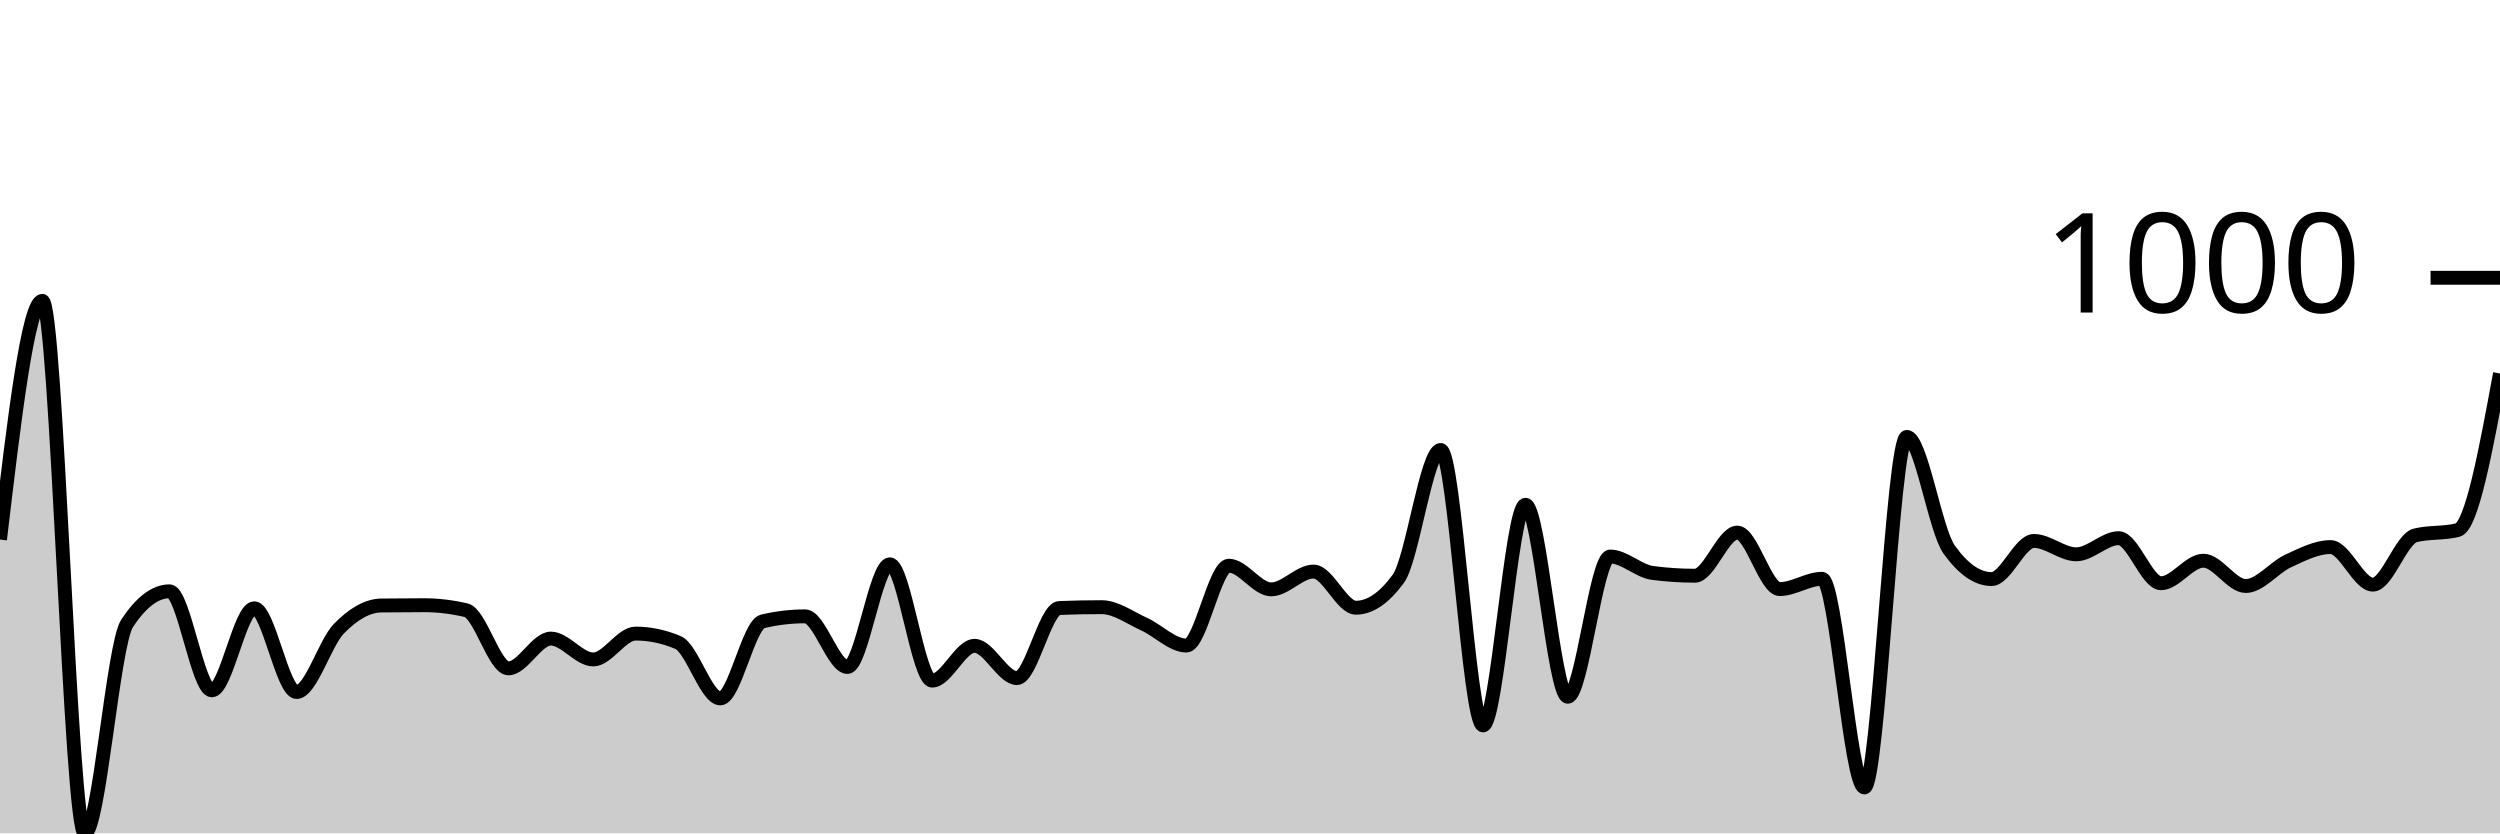
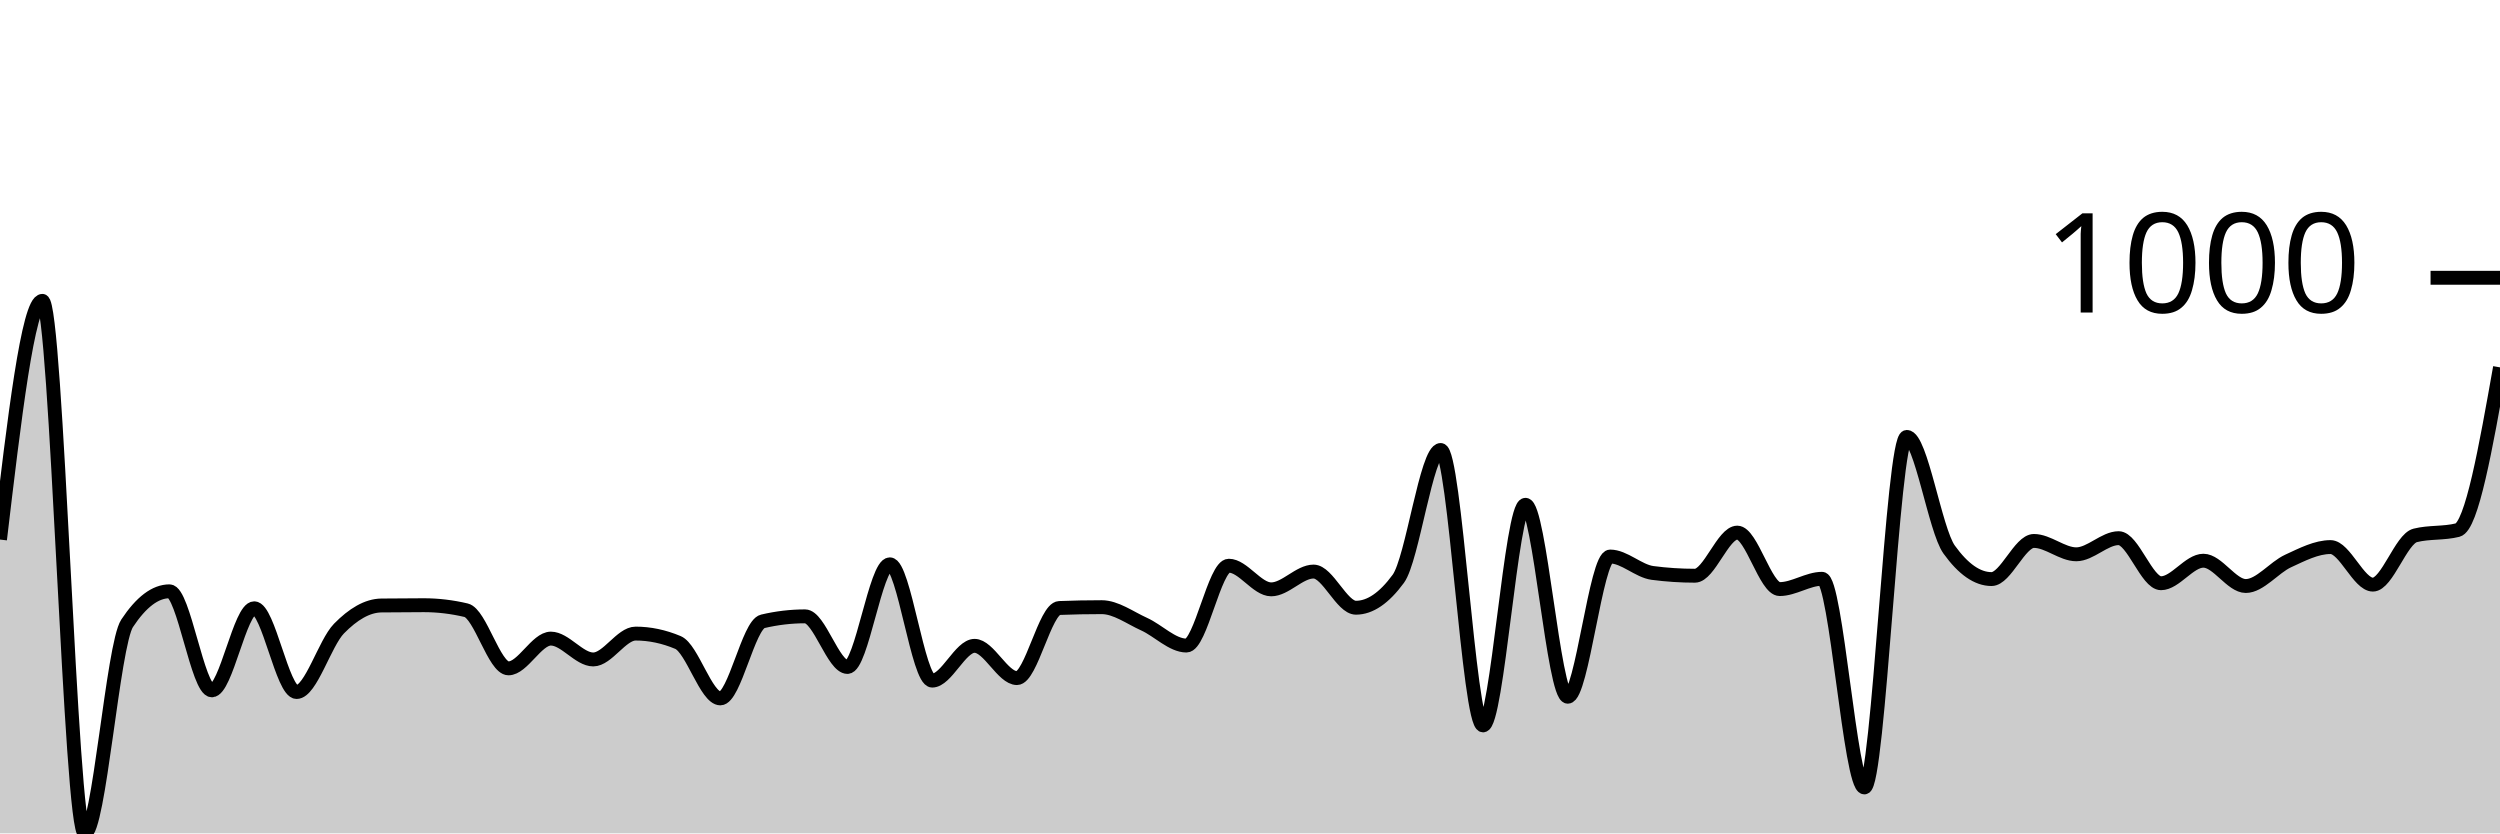
<svg xmlns="http://www.w3.org/2000/svg" viewBox="0 0 180 60">
  <g transform="translate(0,20)">
-     <path class="area" fill="rgba(0, 0, 0, 0.2)" d="M0,18.848C1.017,10.255,2.034,1.662,3.051,1.662C4.068,1.662,5.085,40,6.102,40C7.119,40,8.136,26.413,9.153,24.877C10.169,23.342,11.186,22.574,12.203,22.574C13.22,22.574,14.237,29.705,15.254,29.705C16.271,29.705,17.288,23.796,18.305,23.796C19.322,23.796,20.339,29.825,21.356,29.825C22.373,29.825,23.39,26.296,24.407,25.258C25.424,24.22,26.441,23.609,27.458,23.595C28.475,23.582,29.492,23.575,30.508,23.575C31.525,23.575,32.542,23.696,33.559,23.936C34.576,24.176,35.593,28.122,36.61,28.122C37.627,28.122,38.644,25.979,39.661,25.979C40.678,25.979,41.695,27.481,42.712,27.481C43.729,27.481,44.746,25.618,45.763,25.618C46.78,25.618,47.797,25.832,48.814,26.259C49.831,26.687,50.847,30.285,51.864,30.285C52.881,30.285,53.898,24.977,54.915,24.737C55.932,24.497,56.949,24.377,57.966,24.377C58.983,24.377,60,28.022,61.017,28.022C62.034,28.022,63.051,20.631,64.068,20.631C65.085,20.631,66.102,29.004,67.119,29.004C68.136,29.004,69.153,26.5,70.169,26.5C71.186,26.5,72.203,28.823,73.22,28.823C74.237,28.823,75.254,23.816,76.271,23.776C77.288,23.736,78.305,23.716,79.322,23.716C80.339,23.716,81.356,24.477,82.373,24.937C83.39,25.398,84.407,26.48,85.424,26.48C86.441,26.48,87.458,20.731,88.475,20.731C89.492,20.731,90.508,22.434,91.525,22.434C92.542,22.434,93.559,21.152,94.576,21.152C95.593,21.152,96.61,23.756,97.627,23.756C98.644,23.756,99.661,23.061,100.678,21.673C101.695,20.284,102.712,12.399,103.729,12.399C104.746,12.399,105.763,32.228,106.78,32.228C107.797,32.228,108.814,16.345,109.831,16.345C110.847,16.345,111.864,30.165,112.881,30.165C113.898,30.165,114.915,20.07,115.932,20.07C116.949,20.07,117.966,21.118,118.983,21.252C120,21.385,121.017,21.452,122.034,21.452C123.051,21.452,124.068,18.348,125.085,18.348C126.102,18.348,127.119,22.414,128.136,22.414C129.153,22.414,130.169,21.673,131.186,21.673C132.203,21.673,133.22,36.695,134.237,36.695C135.254,36.695,136.271,11.457,137.288,11.457C138.305,11.457,139.322,18.154,140.339,19.569C141.356,20.985,142.373,21.693,143.39,21.693C144.407,21.693,145.424,18.948,146.441,18.948C147.458,18.948,148.475,19.91,149.492,19.91C150.508,19.91,151.525,18.748,152.542,18.748C153.559,18.748,154.576,21.993,155.593,21.993C156.61,21.993,157.627,20.371,158.644,20.371C159.661,20.371,160.678,22.193,161.695,22.193C162.712,22.193,163.729,20.858,164.746,20.391C165.763,19.923,166.78,19.389,167.797,19.389C168.814,19.389,169.831,22.093,170.847,22.093C171.864,22.093,172.881,18.802,173.898,18.548C174.915,18.294,175.932,18.421,176.949,18.167C177.966,17.914,178.983,12.402,180,6.89L180,40C178.983,40,177.966,40,176.949,40C175.932,40,174.915,40,173.898,40C172.881,40,171.864,40,170.847,40C169.831,40,168.814,40,167.797,40C166.78,40,165.763,40,164.746,40C163.729,40,162.712,40,161.695,40C160.678,40,159.661,40,158.644,40C157.627,40,156.61,40,155.593,40C154.576,40,153.559,40,152.542,40C151.525,40,150.508,40,149.492,40C148.475,40,147.458,40,146.441,40C145.424,40,144.407,40,143.39,40C142.373,40,141.356,40,140.339,40C139.322,40,138.305,40,137.288,40C136.271,40,135.254,40,134.237,40C133.22,40,132.203,40,131.186,40C130.169,40,129.153,40,128.136,40C127.119,40,126.102,40,125.085,40C124.068,40,123.051,40,122.034,40C121.017,40,120,40,118.983,40C117.966,40,116.949,40,115.932,40C114.915,40,113.898,40,112.881,40C111.864,40,110.847,40,109.831,40C108.814,40,107.797,40,106.78,40C105.763,40,104.746,40,103.729,40C102.712,40,101.695,40,100.678,40C99.661,40,98.644,40,97.627,40C96.61,40,95.593,40,94.576,40C93.559,40,92.542,40,91.525,40C90.508,40,89.492,40,88.475,40C87.458,40,86.441,40,85.424,40C84.407,40,83.39,40,82.373,40C81.356,40,80.339,40,79.322,40C78.305,40,77.288,40,76.271,40C75.254,40,74.237,40,73.22,40C72.203,40,71.186,40,70.169,40C69.153,40,68.136,40,67.119,40C66.102,40,65.085,40,64.068,40C63.051,40,62.034,40,61.017,40C60,40,58.983,40,57.966,40C56.949,40,55.932,40,54.915,40C53.898,40,52.881,40,51.864,40C50.847,40,49.831,40,48.814,40C47.797,40,46.78,40,45.763,40C44.746,40,43.729,40,42.712,40C41.695,40,40.678,40,39.661,40C38.644,40,37.627,40,36.61,40C35.593,40,34.576,40,33.559,40C32.542,40,31.525,40,30.508,40C29.492,40,28.475,40,27.458,40C26.441,40,25.424,40,24.407,40C23.39,40,22.373,40,21.356,40C20.339,40,19.322,40,18.305,40C17.288,40,16.271,40,15.254,40C14.237,40,13.22,40,12.203,40C11.186,40,10.169,40,9.153,40C8.136,40,7.119,40,6.102,40C5.085,40,4.068,40,3.051,40C2.034,40,1.017,40,0,40Z" />
-     <path class="line" stroke="black" fill="none" d="M0,18.848C1.017,10.255,2.034,1.662,3.051,1.662C4.068,1.662,5.085,40,6.102,40C7.119,40,8.136,26.413,9.153,24.877C10.169,23.342,11.186,22.574,12.203,22.574C13.22,22.574,14.237,29.705,15.254,29.705C16.271,29.705,17.288,23.796,18.305,23.796C19.322,23.796,20.339,29.825,21.356,29.825C22.373,29.825,23.39,26.296,24.407,25.258C25.424,24.22,26.441,23.609,27.458,23.595C28.475,23.582,29.492,23.575,30.508,23.575C31.525,23.575,32.542,23.696,33.559,23.936C34.576,24.176,35.593,28.122,36.61,28.122C37.627,28.122,38.644,25.979,39.661,25.979C40.678,25.979,41.695,27.481,42.712,27.481C43.729,27.481,44.746,25.618,45.763,25.618C46.78,25.618,47.797,25.832,48.814,26.259C49.831,26.687,50.847,30.285,51.864,30.285C52.881,30.285,53.898,24.977,54.915,24.737C55.932,24.497,56.949,24.377,57.966,24.377C58.983,24.377,60,28.022,61.017,28.022C62.034,28.022,63.051,20.631,64.068,20.631C65.085,20.631,66.102,29.004,67.119,29.004C68.136,29.004,69.153,26.5,70.169,26.5C71.186,26.5,72.203,28.823,73.22,28.823C74.237,28.823,75.254,23.816,76.271,23.776C77.288,23.736,78.305,23.716,79.322,23.716C80.339,23.716,81.356,24.477,82.373,24.937C83.39,25.398,84.407,26.48,85.424,26.48C86.441,26.48,87.458,20.731,88.475,20.731C89.492,20.731,90.508,22.434,91.525,22.434C92.542,22.434,93.559,21.152,94.576,21.152C95.593,21.152,96.61,23.756,97.627,23.756C98.644,23.756,99.661,23.061,100.678,21.673C101.695,20.284,102.712,12.399,103.729,12.399C104.746,12.399,105.763,32.228,106.78,32.228C107.797,32.228,108.814,16.345,109.831,16.345C110.847,16.345,111.864,30.165,112.881,30.165C113.898,30.165,114.915,20.07,115.932,20.07C116.949,20.07,117.966,21.118,118.983,21.252C120,21.385,121.017,21.452,122.034,21.452C123.051,21.452,124.068,18.348,125.085,18.348C126.102,18.348,127.119,22.414,128.136,22.414C129.153,22.414,130.169,21.673,131.186,21.673C132.203,21.673,133.22,36.695,134.237,36.695C135.254,36.695,136.271,11.457,137.288,11.457C138.305,11.457,139.322,18.154,140.339,19.569C141.356,20.985,142.373,21.693,143.39,21.693C144.407,21.693,145.424,18.948,146.441,18.948C147.458,18.948,148.475,19.91,149.492,19.91C150.508,19.91,151.525,18.748,152.542,18.748C153.559,18.748,154.576,21.993,155.593,21.993C156.61,21.993,157.627,20.371,158.644,20.371C159.661,20.371,160.678,22.193,161.695,22.193C162.712,22.193,163.729,20.858,164.746,20.391C165.763,19.923,166.78,19.389,167.797,19.389C168.814,19.389,169.831,22.093,170.847,22.093C171.864,22.093,172.881,18.802,173.898,18.548C174.915,18.294,175.932,18.421,176.949,18.167C177.966,17.914,178.983,12.402,180,6.89" />
+     <path class="area" fill="rgba(0, 0, 0, 0.2)" d="M0,18.848C1.017,10.255,2.034,1.662,3.051,1.662C4.068,1.662,5.085,40,6.102,40C7.119,40,8.136,26.413,9.153,24.877C10.169,23.342,11.186,22.574,12.203,22.574C13.22,22.574,14.237,29.705,15.254,29.705C16.271,29.705,17.288,23.796,18.305,23.796C19.322,23.796,20.339,29.825,21.356,29.825C22.373,29.825,23.39,26.296,24.407,25.258C25.424,24.22,26.441,23.609,27.458,23.595C28.475,23.582,29.492,23.575,30.508,23.575C31.525,23.575,32.542,23.696,33.559,23.936C34.576,24.176,35.593,28.122,36.61,28.122C37.627,28.122,38.644,25.979,39.661,25.979C40.678,25.979,41.695,27.481,42.712,27.481C43.729,27.481,44.746,25.618,45.763,25.618C46.78,25.618,47.797,25.832,48.814,26.259C49.831,26.687,50.847,30.285,51.864,30.285C52.881,30.285,53.898,24.977,54.915,24.737C55.932,24.497,56.949,24.377,57.966,24.377C58.983,24.377,60,28.022,61.017,28.022C62.034,28.022,63.051,20.631,64.068,20.631C65.085,20.631,66.102,29.004,67.119,29.004C68.136,29.004,69.153,26.5,70.169,26.5C71.186,26.5,72.203,28.823,73.22,28.823C74.237,28.823,75.254,23.816,76.271,23.776C77.288,23.736,78.305,23.716,79.322,23.716C80.339,23.716,81.356,24.477,82.373,24.937C83.39,25.398,84.407,26.48,85.424,26.48C86.441,26.48,87.458,20.731,88.475,20.731C89.492,20.731,90.508,22.434,91.525,22.434C92.542,22.434,93.559,21.152,94.576,21.152C95.593,21.152,96.61,23.756,97.627,23.756C98.644,23.756,99.661,23.061,100.678,21.673C101.695,20.284,102.712,12.399,103.729,12.399C104.746,12.399,105.763,32.228,106.78,32.228C107.797,32.228,108.814,16.345,109.831,16.345C110.847,16.345,111.864,30.165,112.881,30.165C113.898,30.165,114.915,20.07,115.932,20.07C116.949,20.07,117.966,21.118,118.983,21.252C120,21.385,121.017,21.452,122.034,21.452C123.051,21.452,124.068,18.348,125.085,18.348C126.102,18.348,127.119,22.414,128.136,22.414C129.153,22.414,130.169,21.673,131.186,21.673C132.203,21.673,133.22,36.695,134.237,36.695C135.254,36.695,136.271,11.457,137.288,11.457C138.305,11.457,139.322,18.154,140.339,19.569C141.356,20.985,142.373,21.693,143.39,21.693C144.407,21.693,145.424,18.948,146.441,18.948C147.458,18.948,148.475,19.91,149.492,19.91C150.508,19.91,151.525,18.748,152.542,18.748C153.559,18.748,154.576,21.993,155.593,21.993C156.61,21.993,157.627,20.371,158.644,20.371C159.661,20.371,160.678,22.193,161.695,22.193C162.712,22.193,163.729,20.858,164.746,20.391C165.763,19.923,166.78,19.389,167.797,19.389C168.814,19.389,169.831,22.093,170.847,22.093C171.864,22.093,172.881,18.802,173.898,18.548C174.915,18.294,175.932,18.421,176.949,18.167C177.966,17.914,178.983,12.182,180,6.45L180,40C178.983,40,177.966,40,176.949,40C175.932,40,174.915,40,173.898,40C172.881,40,171.864,40,170.847,40C169.831,40,168.814,40,167.797,40C166.78,40,165.763,40,164.746,40C163.729,40,162.712,40,161.695,40C160.678,40,159.661,40,158.644,40C157.627,40,156.61,40,155.593,40C154.576,40,153.559,40,152.542,40C151.525,40,150.508,40,149.492,40C148.475,40,147.458,40,146.441,40C145.424,40,144.407,40,143.39,40C142.373,40,141.356,40,140.339,40C139.322,40,138.305,40,137.288,40C136.271,40,135.254,40,134.237,40C133.22,40,132.203,40,131.186,40C130.169,40,129.153,40,128.136,40C127.119,40,126.102,40,125.085,40C124.068,40,123.051,40,122.034,40C121.017,40,120,40,118.983,40C117.966,40,116.949,40,115.932,40C114.915,40,113.898,40,112.881,40C111.864,40,110.847,40,109.831,40C108.814,40,107.797,40,106.78,40C105.763,40,104.746,40,103.729,40C102.712,40,101.695,40,100.678,40C99.661,40,98.644,40,97.627,40C96.61,40,95.593,40,94.576,40C93.559,40,92.542,40,91.525,40C90.508,40,89.492,40,88.475,40C87.458,40,86.441,40,85.424,40C84.407,40,83.39,40,82.373,40C81.356,40,80.339,40,79.322,40C78.305,40,77.288,40,76.271,40C75.254,40,74.237,40,73.22,40C72.203,40,71.186,40,70.169,40C69.153,40,68.136,40,67.119,40C66.102,40,65.085,40,64.068,40C63.051,40,62.034,40,61.017,40C60,40,58.983,40,57.966,40C56.949,40,55.932,40,54.915,40C53.898,40,52.881,40,51.864,40C50.847,40,49.831,40,48.814,40C47.797,40,46.78,40,45.763,40C44.746,40,43.729,40,42.712,40C41.695,40,40.678,40,39.661,40C38.644,40,37.627,40,36.61,40C35.593,40,34.576,40,33.559,40C32.542,40,31.525,40,30.508,40C29.492,40,28.475,40,27.458,40C26.441,40,25.424,40,24.407,40C23.39,40,22.373,40,21.356,40C20.339,40,19.322,40,18.305,40C17.288,40,16.271,40,15.254,40C14.237,40,13.22,40,12.203,40C11.186,40,10.169,40,9.153,40C8.136,40,7.119,40,6.102,40C5.085,40,4.068,40,3.051,40C2.034,40,1.017,40,0,40Z" />
+     <path class="line" stroke="black" fill="none" d="M0,18.848C1.017,10.255,2.034,1.662,3.051,1.662C4.068,1.662,5.085,40,6.102,40C7.119,40,8.136,26.413,9.153,24.877C10.169,23.342,11.186,22.574,12.203,22.574C13.22,22.574,14.237,29.705,15.254,29.705C16.271,29.705,17.288,23.796,18.305,23.796C19.322,23.796,20.339,29.825,21.356,29.825C22.373,29.825,23.39,26.296,24.407,25.258C25.424,24.22,26.441,23.609,27.458,23.595C28.475,23.582,29.492,23.575,30.508,23.575C31.525,23.575,32.542,23.696,33.559,23.936C34.576,24.176,35.593,28.122,36.61,28.122C37.627,28.122,38.644,25.979,39.661,25.979C40.678,25.979,41.695,27.481,42.712,27.481C43.729,27.481,44.746,25.618,45.763,25.618C46.78,25.618,47.797,25.832,48.814,26.259C49.831,26.687,50.847,30.285,51.864,30.285C52.881,30.285,53.898,24.977,54.915,24.737C55.932,24.497,56.949,24.377,57.966,24.377C58.983,24.377,60,28.022,61.017,28.022C62.034,28.022,63.051,20.631,64.068,20.631C65.085,20.631,66.102,29.004,67.119,29.004C68.136,29.004,69.153,26.5,70.169,26.5C71.186,26.5,72.203,28.823,73.22,28.823C74.237,28.823,75.254,23.816,76.271,23.776C77.288,23.736,78.305,23.716,79.322,23.716C80.339,23.716,81.356,24.477,82.373,24.937C83.39,25.398,84.407,26.48,85.424,26.48C86.441,26.48,87.458,20.731,88.475,20.731C89.492,20.731,90.508,22.434,91.525,22.434C92.542,22.434,93.559,21.152,94.576,21.152C95.593,21.152,96.61,23.756,97.627,23.756C98.644,23.756,99.661,23.061,100.678,21.673C101.695,20.284,102.712,12.399,103.729,12.399C104.746,12.399,105.763,32.228,106.78,32.228C107.797,32.228,108.814,16.345,109.831,16.345C110.847,16.345,111.864,30.165,112.881,30.165C113.898,30.165,114.915,20.07,115.932,20.07C116.949,20.07,117.966,21.118,118.983,21.252C120,21.385,121.017,21.452,122.034,21.452C123.051,21.452,124.068,18.348,125.085,18.348C126.102,18.348,127.119,22.414,128.136,22.414C129.153,22.414,130.169,21.673,131.186,21.673C132.203,21.673,133.22,36.695,134.237,36.695C135.254,36.695,136.271,11.457,137.288,11.457C138.305,11.457,139.322,18.154,140.339,19.569C141.356,20.985,142.373,21.693,143.39,21.693C144.407,21.693,145.424,18.948,146.441,18.948C147.458,18.948,148.475,19.91,149.492,19.91C150.508,19.91,151.525,18.748,152.542,18.748C153.559,18.748,154.576,21.993,155.593,21.993C156.61,21.993,157.627,20.371,158.644,20.371C159.661,20.371,160.678,22.193,161.695,22.193C162.712,22.193,163.729,20.858,164.746,20.391C165.763,19.923,166.78,19.389,167.797,19.389C168.814,19.389,169.831,22.093,170.847,22.093C171.864,22.093,172.881,18.802,173.898,18.548C174.915,18.294,175.932,18.421,176.949,18.167C177.966,17.914,178.983,12.182,180,6.45" />
    <path class="axis-ceiling" stroke-width="1" stroke="black" fill="none" d="M175,0L180,0" />
    <text class="axis-ceiling-label" font-family="sans-serif" text-anchor="end" font-size="10px" x="170" y="2.5">1000</text>
  </g>
</svg>
